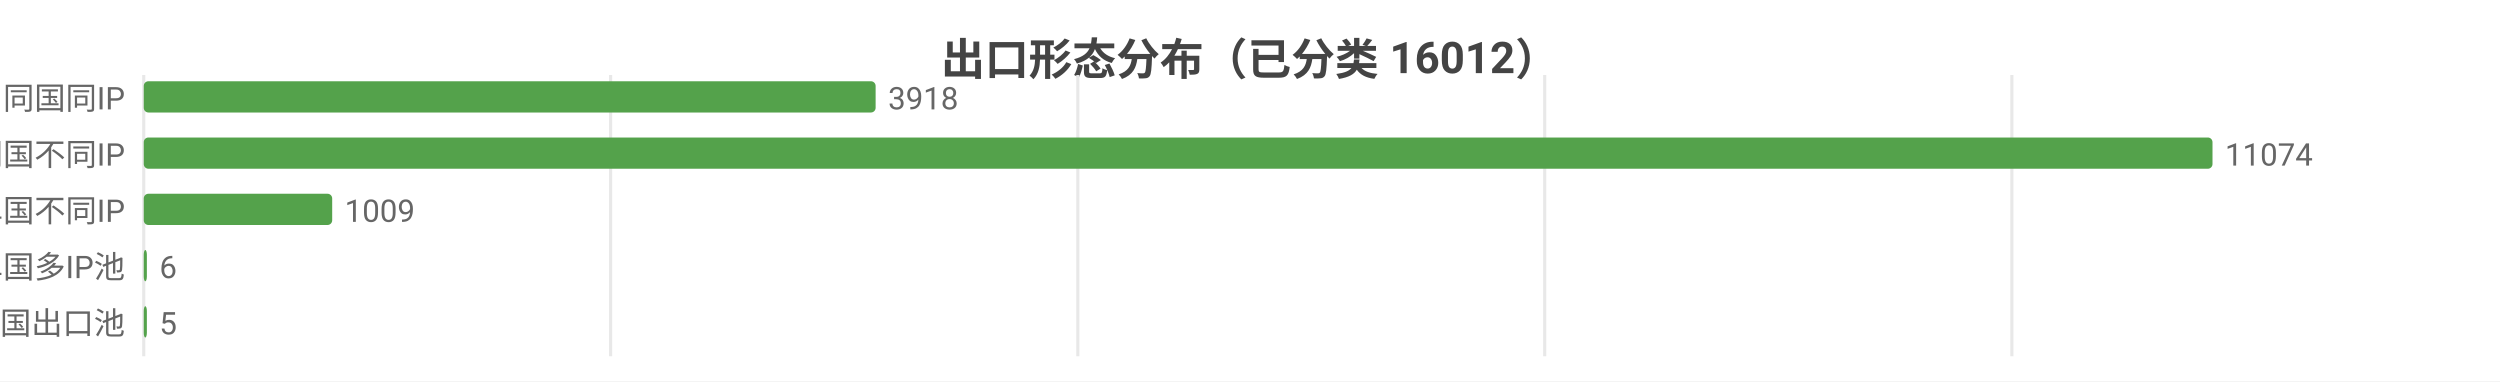
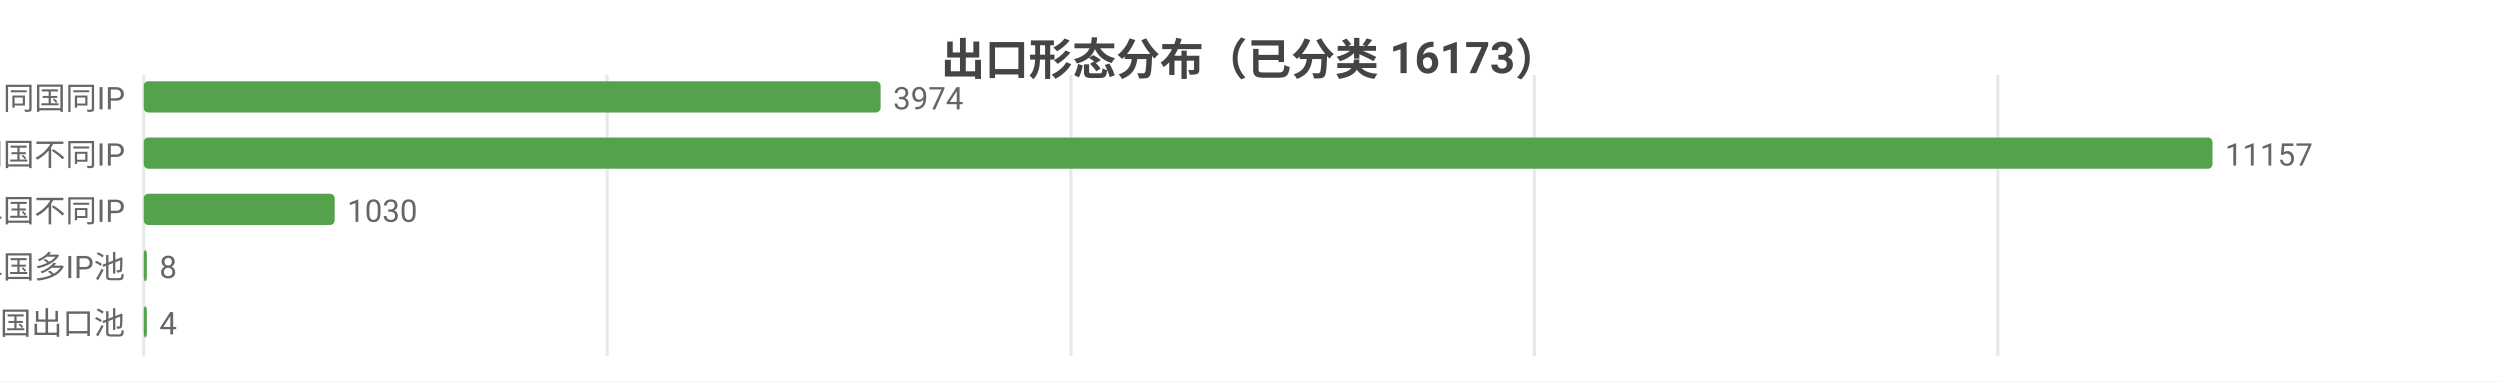
<svg xmlns="http://www.w3.org/2000/svg" width="800" height="122" viewBox="0 0 800 122">
  <rect width="800" height="122" fill="#ffffff" />
  <style>text{font-family:system-ui,-apple-system,'Segoe UI',Roboto,'PingFang SC','Microsoft YaHei','Noto Sans CJK SC',sans-serif}.g{stroke:#e8e8e8;stroke-width:1}.a{stroke:#999;stroke-width:1}.t{font-size:10px;fill:#666}.m{font-size:10px;text-anchor:middle;fill:#666}.e{font-size:10px;text-anchor:end;fill:#666}.l{font-size:11px;fill:#333}.tt{font-size:14px;font-weight:600;text-anchor:middle;fill:#444}.em{font-size:13px;text-anchor:middle;fill:#999}</style>
-   <text class="tt" x="400.0" y="24">出口形态分布（已分类 16012）</text>
+   <text class="tt" x="400.0" y="24">出口形态分布（已分类 16173）</text>
  <line class="g" x1="46" y1="24" x2="46" y2="114" />
-   <line class="g" x1="195.4" y1="24" x2="195.4" y2="114" />
-   <line class="g" x1="344.9" y1="24" x2="344.9" y2="114" />
-   <line class="g" x1="494.3" y1="24" x2="494.3" y2="114" />
-   <line class="g" x1="643.8" y1="24" x2="643.8" y2="114" />
+   <line class="g" x1="194.3" y1="24" x2="194.3" y2="114" />
+   <line class="g" x1="342.7" y1="24" x2="342.7" y2="114" />
+   <line class="g" x1="491.0" y1="24" x2="491.0" y2="114" />
+   <line class="g" x1="639.3" y1="24" x2="639.3" y2="114" />
  <text class="e" x="40" y="35">SS 同国同IP</text>
-   <rect x="46" y="26" width="234.2" height="10" fill="#54a24b" rx="1.5" />
-   <text class="t" x="284.2" y="35">3918</text>
+   <rect x="46" y="26" width="235.8" height="10" fill="#54a24b" rx="1.5" />
+   <text class="t" x="285.8" y="35">3974</text>
  <text class="e" x="40" y="53">SD 同国不同IP</text>
  <rect x="46" y="44" width="662" height="10" fill="#54a24b" rx="1.5" />
-   <text class="t" x="712" y="53">11074</text>
+   <text class="t" x="712" y="53">11157</text>
  <text class="e" x="40" y="71">CD 跨境单国不同IP</text>
-   <rect x="46" y="62" width="60.3" height="10" fill="#54a24b" rx="1.5" />
-   <text class="t" x="110.3" y="71">1009</text>
+   <rect x="46" y="62" width="61.1" height="10" fill="#54a24b" rx="1.5" />
+   <text class="t" x="111.1" y="71">1030</text>
  <text class="e" x="40" y="89">CP 跨境单国多IP池</text>
  <rect x="46" y="80" width="1" height="10" fill="#54a24b" rx="1.5" />
-   <text class="t" x="51" y="89">6</text>
+   <text class="t" x="51" y="89">8</text>
  <text class="e" x="40" y="107">CM 跨境多国出口池</text>
  <rect x="46" y="98" width="1" height="10" fill="#54a24b" rx="1.5" />
-   <text class="t" x="51" y="107">5</text>
+   <text class="t" x="51" y="107">4</text>
</svg>
